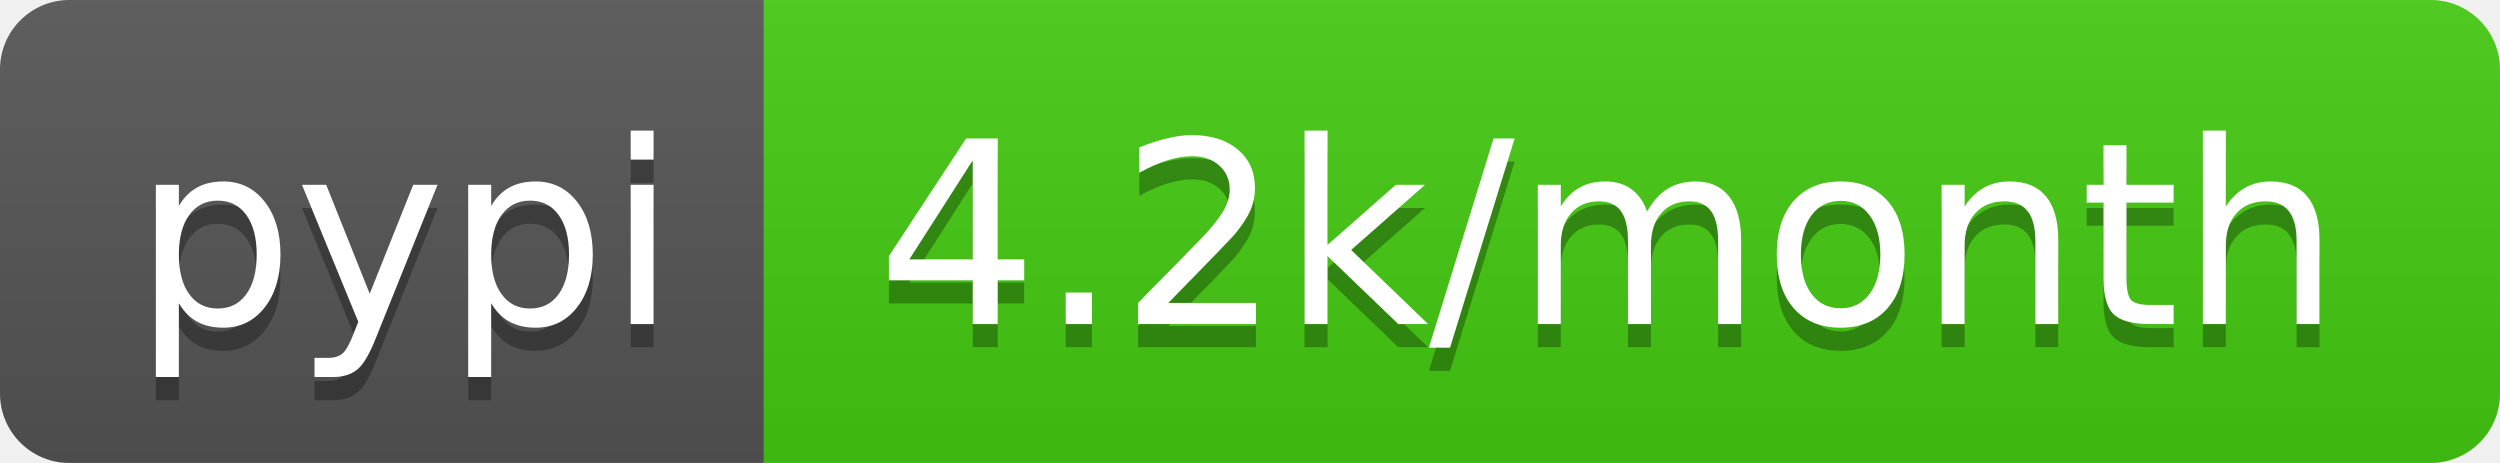
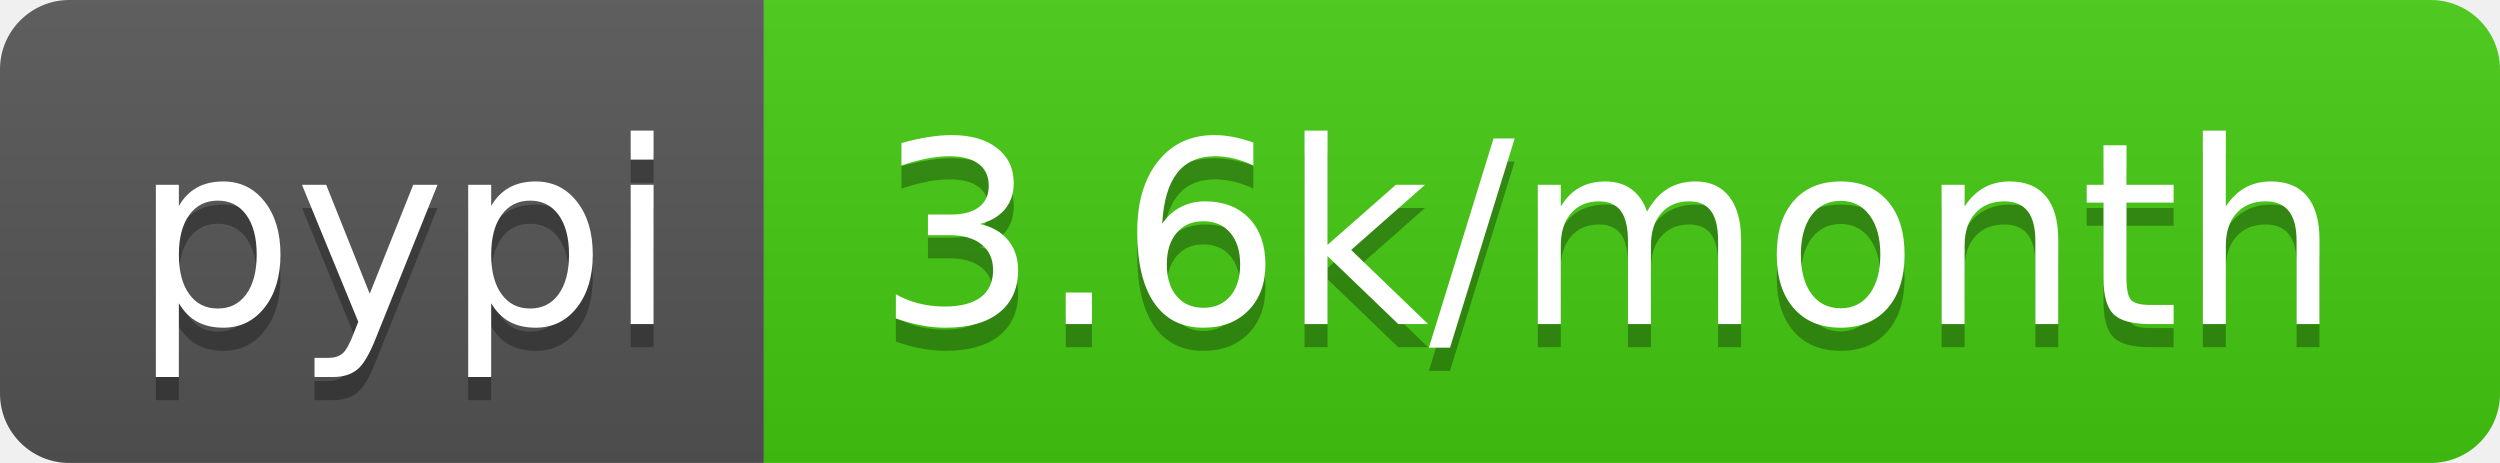
- <svg xmlns="http://www.w3.org/2000/svg" width="108" height="20" role="img" aria-label="pypi: 4.2k/month">
+ <svg xmlns="http://www.w3.org/2000/svg" width="108" height="20" role="img" aria-label="pypi: 3.6k/month">
  <linearGradient id="s" x2="0" y2="100%">
    <stop offset="0" stop-color="#bbb" stop-opacity=".1" />
    <stop offset="1" stop-opacity=".1" />
  </linearGradient>
  <clipPath id="r">
    <rect width="108" height="20" rx="3" fill="#fff" />
  </clipPath>
  <g clip-path="url(#r)">
    <rect width="33" height="20" fill="#555" />
    <rect x="33" width="75" height="20" fill="#4c1" />
    <rect width="108" height="20" fill="url(#s)" />
  </g>
  <g fill="#fff" text-anchor="middle" font-family="Verdana,Geneva,DejaVu Sans,sans-serif" text-rendering="geometricPrecision" font-size="110">
    <text aria-hidden="true" x="175" y="150" fill="#010101" fill-opacity=".3" transform="scale(.1)" textLength="230">pypi</text>
    <text x="175" y="140" transform="scale(.1)" fill="#fff" textLength="230">pypi</text>
-     <text aria-hidden="true" x="695" y="150" fill="#010101" fill-opacity=".3" transform="scale(.1)" textLength="650">4.2k/month</text>
-     <text x="695" y="140" transform="scale(.1)" fill="#fff" textLength="650">4.2k/month</text>
+     <text aria-hidden="true" x="695" y="150" fill="#010101" fill-opacity=".3" transform="scale(.1)" textLength="650">3.6k/month</text>
+     <text x="695" y="140" transform="scale(.1)" fill="#fff" textLength="650">3.6k/month</text>
  </g>
</svg>
